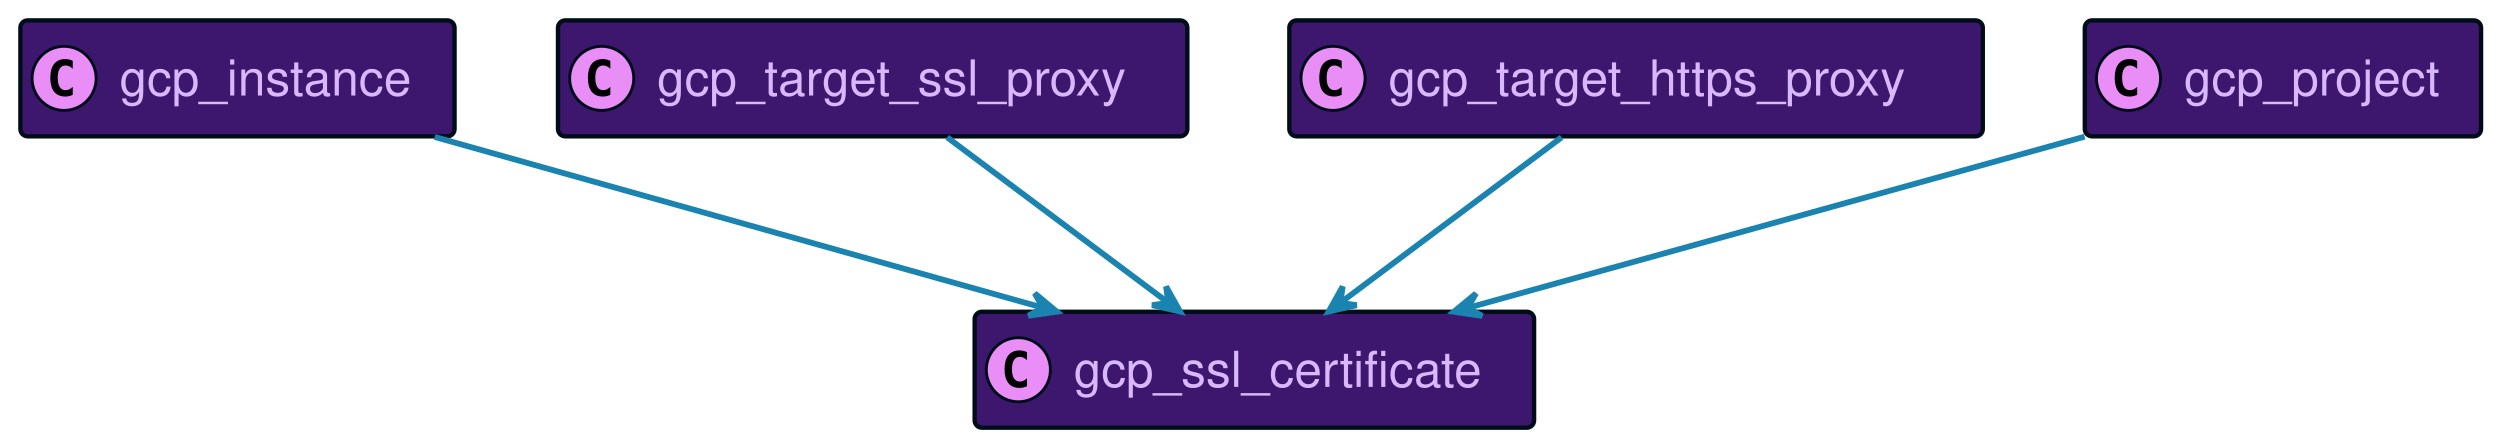
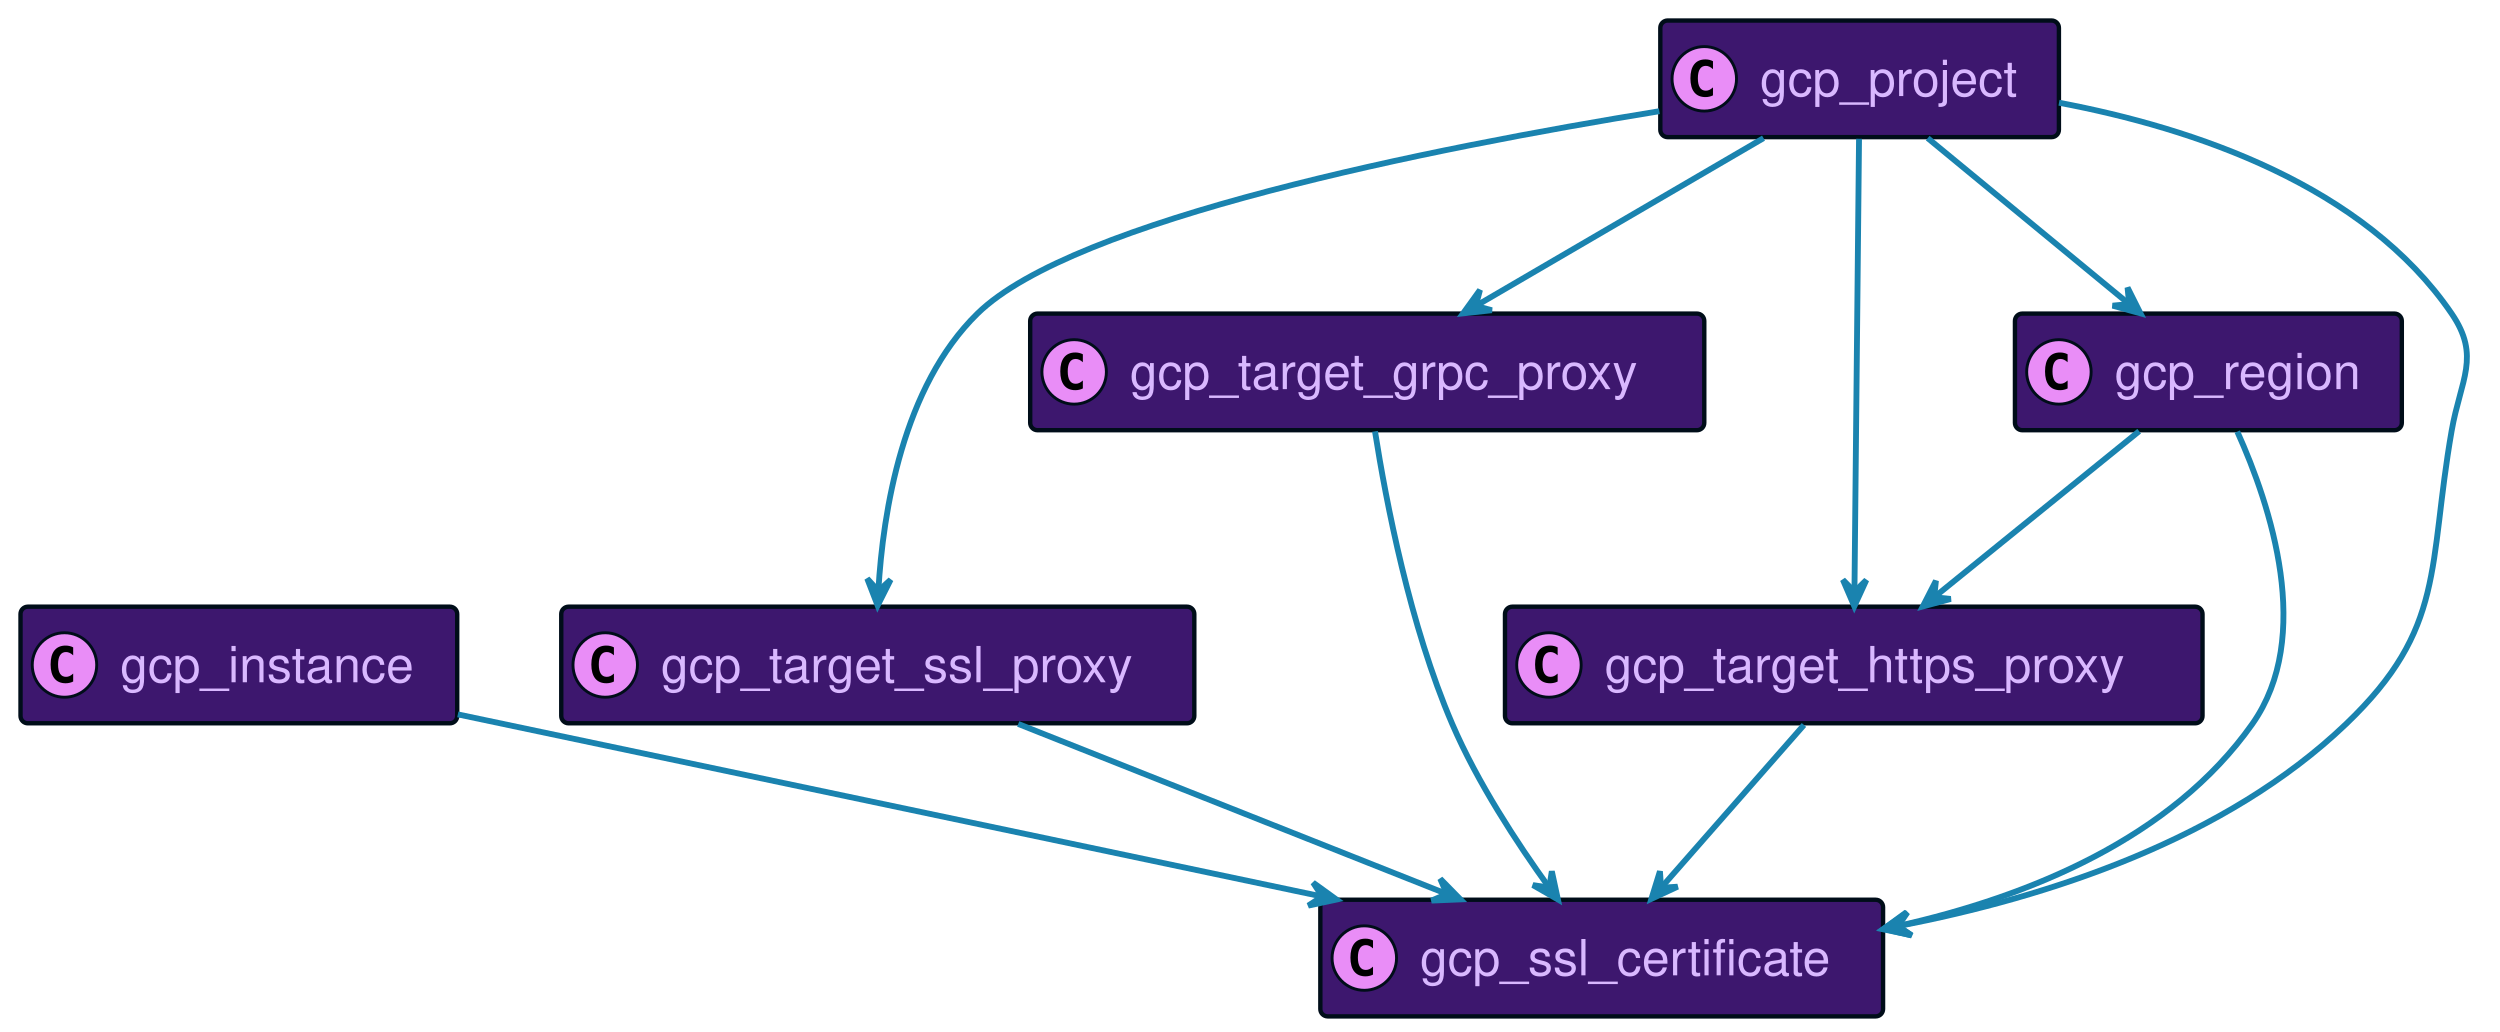
- <svg xmlns="http://www.w3.org/2000/svg" xmlns:xlink="http://www.w3.org/1999/xlink" contentScriptType="application/ecmascript" contentStyleType="text/css" height="152px" preserveAspectRatio="none" style="width:858px;height:152px;background:#00000000;" version="1.1" viewBox="0 0 858 152" width="858px" zoomAndPan="magnify">
+ <svg xmlns="http://www.w3.org/2000/svg" xmlns:xlink="http://www.w3.org/1999/xlink" contentScriptType="application/ecmascript" contentStyleType="text/css" height="352px" preserveAspectRatio="none" style="width:853px;height:352px;background:#00000000;" version="1.1" viewBox="0 0 853 352" width="853px" zoomAndPan="magnify">
  <defs />
  <g>
    <a href="#gcp_instance" target="_top" title="#gcp_instance" xlink:actuate="onRequest" xlink:href="#gcp_instance" xlink:show="new" xlink:title="#gcp_instance" xlink:type="simple">
-       <rect codeLine="17" fill="#3D176E" height="39.789" id="gcp_instance" rx="2.5" ry="2.5" style="stroke:#000D19;stroke-width:1.5;" width="149" x="7" y="7" />
-       <ellipse cx="22" cy="26.895" fill="#E98DF7" rx="11" ry="11" style="stroke:#000D19;stroke-width:1.0;" />
-       <path d="M24.969,32.535 Q24.391,32.832 23.75,32.973 Q23.109,33.129 22.406,33.129 Q19.906,33.129 18.578,31.488 Q17.266,29.832 17.266,26.707 Q17.266,23.582 18.578,21.926 Q19.906,20.27 22.406,20.27 Q23.109,20.27 23.75,20.426 Q24.406,20.582 24.969,20.879 L24.969,23.598 Q24.344,23.02 23.75,22.754 Q23.156,22.473 22.531,22.473 Q21.188,22.473 20.5,23.551 Q19.812,24.613 19.812,26.707 Q19.812,28.801 20.5,29.879 Q21.188,30.941 22.531,30.941 Q23.156,30.941 23.75,30.676 Q24.344,30.395 24.969,29.816 L24.969,32.535 Z " fill="#000000" />
-       <text fill="#D9B8FF" font-family="Helvetica" font-size="17" lengthAdjust="spacing" textLength="107" x="41" y="32.78">gcp_instance</text>
+       <rect codeLine="17" fill="#3D176E" height="39.789" id="gcp_instance" rx="2.5" ry="2.5" style="stroke:#000D19;stroke-width:1.5;" width="149" x="7" y="207" />
+       <ellipse cx="22" cy="226.894" fill="#E98DF7" rx="11" ry="11" style="stroke:#000D19;stroke-width:1.0;" />
+       <path d="M24.969,232.535 Q24.391,232.832 23.75,232.973 Q23.109,233.129 22.406,233.129 Q19.906,233.129 18.578,231.488 Q17.266,229.832 17.266,226.707 Q17.266,223.582 18.578,221.926 Q19.906,220.269 22.406,220.269 Q23.109,220.269 23.75,220.426 Q24.406,220.582 24.969,220.879 L24.969,223.598 Q24.344,223.019 23.75,222.754 Q23.156,222.473 22.531,222.473 Q21.188,222.473 20.5,223.551 Q19.812,224.613 19.812,226.707 Q19.812,228.801 20.5,229.879 Q21.188,230.941 22.531,230.941 Q23.156,230.941 23.75,230.676 Q24.344,230.394 24.969,229.816 L24.969,232.535 Z " fill="#000000" />
+       <text fill="#D9B8FF" font-family="Helvetica" font-size="17" lengthAdjust="spacing" textLength="107" x="41" y="232.78">gcp_instance</text>
    </a>
    <a href="#gcp_target_ssl_proxy" target="_top" title="#gcp_target_ssl_proxy" xlink:actuate="onRequest" xlink:href="#gcp_target_ssl_proxy" xlink:show="new" xlink:title="#gcp_target_ssl_proxy" xlink:type="simple">
-       <rect codeLine="20" fill="#3D176E" height="39.789" id="gcp_target_ssl_proxy" rx="2.5" ry="2.5" style="stroke:#000D19;stroke-width:1.5;" width="216" x="191.5" y="7" />
-       <ellipse cx="206.5" cy="26.895" fill="#E98DF7" rx="11" ry="11" style="stroke:#000D19;stroke-width:1.0;" />
-       <path d="M209.469,32.535 Q208.891,32.832 208.25,32.973 Q207.609,33.129 206.906,33.129 Q204.406,33.129 203.078,31.488 Q201.766,29.832 201.766,26.707 Q201.766,23.582 203.078,21.926 Q204.406,20.27 206.906,20.27 Q207.609,20.27 208.25,20.426 Q208.906,20.582 209.469,20.879 L209.469,23.598 Q208.844,23.02 208.25,22.754 Q207.656,22.473 207.031,22.473 Q205.688,22.473 205,23.551 Q204.312,24.613 204.312,26.707 Q204.312,28.801 205,29.879 Q205.688,30.941 207.031,30.941 Q207.656,30.941 208.25,30.676 Q208.844,30.395 209.469,29.816 L209.469,32.535 Z " fill="#000000" />
-       <text fill="#D9B8FF" font-family="Helvetica" font-size="17" lengthAdjust="spacing" textLength="174" x="225.5" y="32.78">gcp_target_ssl_proxy</text>
+       <rect codeLine="20" fill="#3D176E" height="39.789" id="gcp_target_ssl_proxy" rx="2.5" ry="2.5" style="stroke:#000D19;stroke-width:1.5;" width="216" x="191.5" y="207" />
+       <ellipse cx="206.5" cy="226.894" fill="#E98DF7" rx="11" ry="11" style="stroke:#000D19;stroke-width:1.0;" />
+       <path d="M209.469,232.535 Q208.891,232.832 208.25,232.973 Q207.609,233.129 206.906,233.129 Q204.406,233.129 203.078,231.488 Q201.766,229.832 201.766,226.707 Q201.766,223.582 203.078,221.926 Q204.406,220.269 206.906,220.269 Q207.609,220.269 208.25,220.426 Q208.906,220.582 209.469,220.879 L209.469,223.598 Q208.844,223.019 208.25,222.754 Q207.656,222.473 207.031,222.473 Q205.688,222.473 205,223.551 Q204.312,224.613 204.312,226.707 Q204.312,228.801 205,229.879 Q205.688,230.941 207.031,230.941 Q207.656,230.941 208.25,230.676 Q208.844,230.394 209.469,229.816 L209.469,232.535 Z " fill="#000000" />
+       <text fill="#D9B8FF" font-family="Helvetica" font-size="17" lengthAdjust="spacing" textLength="174" x="225.5" y="232.78">gcp_target_ssl_proxy</text>
    </a>
    <a href="#gcp_target_https_proxy" target="_top" title="#gcp_target_https_proxy" xlink:actuate="onRequest" xlink:href="#gcp_target_https_proxy" xlink:show="new" xlink:title="#gcp_target_https_proxy" xlink:type="simple">
-       <rect codeLine="23" fill="#3D176E" height="39.789" id="gcp_target_https_proxy" rx="2.5" ry="2.5" style="stroke:#000D19;stroke-width:1.5;" width="238" x="442.5" y="7" />
-       <ellipse cx="457.5" cy="26.895" fill="#E98DF7" rx="11" ry="11" style="stroke:#000D19;stroke-width:1.0;" />
-       <path d="M460.469,32.535 Q459.891,32.832 459.25,32.973 Q458.609,33.129 457.906,33.129 Q455.406,33.129 454.078,31.488 Q452.766,29.832 452.766,26.707 Q452.766,23.582 454.078,21.926 Q455.406,20.27 457.906,20.27 Q458.609,20.27 459.25,20.426 Q459.906,20.582 460.469,20.879 L460.469,23.598 Q459.844,23.02 459.25,22.754 Q458.656,22.473 458.031,22.473 Q456.688,22.473 456,23.551 Q455.312,24.613 455.312,26.707 Q455.312,28.801 456,29.879 Q456.688,30.941 458.031,30.941 Q458.656,30.941 459.25,30.676 Q459.844,30.395 460.469,29.816 L460.469,32.535 Z " fill="#000000" />
-       <text fill="#D9B8FF" font-family="Helvetica" font-size="17" lengthAdjust="spacing" textLength="196" x="476.5" y="32.78">gcp_target_https_proxy</text>
+       <rect codeLine="23" fill="#3D176E" height="39.789" id="gcp_target_https_proxy" rx="2.5" ry="2.5" style="stroke:#000D19;stroke-width:1.5;" width="238" x="513.5" y="207" />
+       <ellipse cx="528.5" cy="226.894" fill="#E98DF7" rx="11" ry="11" style="stroke:#000D19;stroke-width:1.0;" />
+       <path d="M531.469,232.535 Q530.891,232.832 530.25,232.973 Q529.609,233.129 528.906,233.129 Q526.406,233.129 525.078,231.488 Q523.766,229.832 523.766,226.707 Q523.766,223.582 525.078,221.926 Q526.406,220.269 528.906,220.269 Q529.609,220.269 530.25,220.426 Q530.906,220.582 531.469,220.879 L531.469,223.598 Q530.844,223.019 530.25,222.754 Q529.656,222.473 529.031,222.473 Q527.688,222.473 527,223.551 Q526.312,224.613 526.312,226.707 Q526.312,228.801 527,229.879 Q527.688,230.941 529.031,230.941 Q529.656,230.941 530.25,230.676 Q530.844,230.394 531.469,229.816 L531.469,232.535 Z " fill="#000000" />
+       <text fill="#D9B8FF" font-family="Helvetica" font-size="17" lengthAdjust="spacing" textLength="196" x="547.5" y="232.78">gcp_target_https_proxy</text>
+     </a>
+     <a href="#gcp_target_grpc_proxy" target="_top" title="#gcp_target_grpc_proxy" xlink:actuate="onRequest" xlink:href="#gcp_target_grpc_proxy" xlink:show="new" xlink:title="#gcp_target_grpc_proxy" xlink:type="simple">
+       <rect codeLine="26" fill="#3D176E" height="39.789" id="gcp_target_grpc_proxy" rx="2.5" ry="2.5" style="stroke:#000D19;stroke-width:1.5;" width="230" x="351.5" y="107" />
+       <ellipse cx="366.5" cy="126.894" fill="#E98DF7" rx="11" ry="11" style="stroke:#000D19;stroke-width:1.0;" />
+       <path d="M369.469,132.535 Q368.891,132.832 368.25,132.973 Q367.609,133.129 366.906,133.129 Q364.406,133.129 363.078,131.488 Q361.766,129.832 361.766,126.707 Q361.766,123.582 363.078,121.926 Q364.406,120.269 366.906,120.269 Q367.609,120.269 368.25,120.426 Q368.906,120.582 369.469,120.879 L369.469,123.598 Q368.844,123.019 368.25,122.754 Q367.656,122.473 367.031,122.473 Q365.688,122.473 365,123.551 Q364.312,124.613 364.312,126.707 Q364.312,128.801 365,129.879 Q365.688,130.941 367.031,130.941 Q367.656,130.941 368.25,130.676 Q368.844,130.394 369.469,129.816 L369.469,132.535 Z " fill="#000000" />
+       <text fill="#D9B8FF" font-family="Helvetica" font-size="17" lengthAdjust="spacing" textLength="188" x="385.5" y="132.78">gcp_target_grpc_proxy</text>
    </a>
    <a href="#gcp_ssl_certificate" target="_top" title="#gcp_ssl_certificate" xlink:actuate="onRequest" xlink:href="#gcp_ssl_certificate" xlink:show="new" xlink:title="#gcp_ssl_certificate" xlink:type="simple">
-       <rect codeLine="26" fill="#3D176E" height="39.789" id="gcp_ssl_certificate" rx="2.5" ry="2.5" style="stroke:#000D19;stroke-width:1.5;" width="192" x="334.5" y="107" />
-       <ellipse cx="349.5" cy="126.894" fill="#E98DF7" rx="11" ry="11" style="stroke:#000D19;stroke-width:1.0;" />
-       <path d="M352.469,132.535 Q351.891,132.832 351.25,132.973 Q350.609,133.129 349.906,133.129 Q347.406,133.129 346.078,131.488 Q344.766,129.832 344.766,126.707 Q344.766,123.582 346.078,121.926 Q347.406,120.269 349.906,120.269 Q350.609,120.269 351.25,120.426 Q351.906,120.582 352.469,120.879 L352.469,123.598 Q351.844,123.019 351.25,122.754 Q350.656,122.473 350.031,122.473 Q348.688,122.473 348,123.551 Q347.312,124.613 347.312,126.707 Q347.312,128.801 348,129.879 Q348.688,130.941 350.031,130.941 Q350.656,130.941 351.25,130.676 Q351.844,130.394 352.469,129.816 L352.469,132.535 Z " fill="#000000" />
-       <text fill="#D9B8FF" font-family="Helvetica" font-size="17" lengthAdjust="spacing" textLength="150" x="368.5" y="132.78">gcp_ssl_certificate</text>
+       <rect codeLine="29" fill="#3D176E" height="39.789" id="gcp_ssl_certificate" rx="2.5" ry="2.5" style="stroke:#000D19;stroke-width:1.5;" width="192" x="450.5" y="307" />
+       <ellipse cx="465.5" cy="326.894" fill="#E98DF7" rx="11" ry="11" style="stroke:#000D19;stroke-width:1.0;" />
+       <path d="M468.469,332.535 Q467.891,332.832 467.25,332.973 Q466.609,333.129 465.906,333.129 Q463.406,333.129 462.078,331.488 Q460.766,329.832 460.766,326.707 Q460.766,323.582 462.078,321.926 Q463.406,320.269 465.906,320.269 Q466.609,320.269 467.25,320.426 Q467.906,320.582 468.469,320.879 L468.469,323.598 Q467.844,323.019 467.25,322.754 Q466.656,322.473 466.031,322.473 Q464.688,322.473 464,323.551 Q463.312,324.613 463.312,326.707 Q463.312,328.801 464,329.879 Q464.688,330.941 466.031,330.941 Q466.656,330.941 467.25,330.676 Q467.844,330.394 468.469,329.816 L468.469,332.535 Z " fill="#000000" />
+       <text fill="#D9B8FF" font-family="Helvetica" font-size="17" lengthAdjust="spacing" textLength="150" x="484.5" y="332.78">gcp_ssl_certificate</text>
    </a>
    <a href="#gcp_project" target="_top" title="#gcp_project" xlink:actuate="onRequest" xlink:href="#gcp_project" xlink:show="new" xlink:title="#gcp_project" xlink:type="simple">
-       <rect codeLine="29" fill="#3D176E" height="39.789" id="gcp_project" rx="2.5" ry="2.5" style="stroke:#000D19;stroke-width:1.5;" width="136" x="715.5" y="7" />
-       <ellipse cx="730.5" cy="26.895" fill="#E98DF7" rx="11" ry="11" style="stroke:#000D19;stroke-width:1.0;" />
-       <path d="M733.469,32.535 Q732.891,32.832 732.25,32.973 Q731.609,33.129 730.906,33.129 Q728.406,33.129 727.078,31.488 Q725.766,29.832 725.766,26.707 Q725.766,23.582 727.078,21.926 Q728.406,20.27 730.906,20.27 Q731.609,20.27 732.25,20.426 Q732.906,20.582 733.469,20.879 L733.469,23.598 Q732.844,23.02 732.25,22.754 Q731.656,22.473 731.031,22.473 Q729.688,22.473 729,23.551 Q728.312,24.613 728.312,26.707 Q728.312,28.801 729,29.879 Q729.688,30.941 731.031,30.941 Q731.656,30.941 732.25,30.676 Q732.844,30.395 733.469,29.816 L733.469,32.535 Z " fill="#000000" />
-       <text fill="#D9B8FF" font-family="Helvetica" font-size="17" lengthAdjust="spacing" textLength="94" x="749.5" y="32.78">gcp_project</text>
+       <rect codeLine="32" fill="#3D176E" height="39.789" id="gcp_project" rx="2.5" ry="2.5" style="stroke:#000D19;stroke-width:1.5;" width="136" x="566.5" y="7" />
+       <ellipse cx="581.5" cy="26.895" fill="#E98DF7" rx="11" ry="11" style="stroke:#000D19;stroke-width:1.0;" />
+       <path d="M584.469,32.535 Q583.891,32.832 583.25,32.973 Q582.609,33.129 581.906,33.129 Q579.406,33.129 578.078,31.488 Q576.766,29.832 576.766,26.707 Q576.766,23.582 578.078,21.926 Q579.406,20.27 581.906,20.27 Q582.609,20.27 583.25,20.426 Q583.906,20.582 584.469,20.879 L584.469,23.598 Q583.844,23.02 583.25,22.754 Q582.656,22.473 582.031,22.473 Q580.688,22.473 580,23.551 Q579.312,24.613 579.312,26.707 Q579.312,28.801 580,29.879 Q580.688,30.941 582.031,30.941 Q582.656,30.941 583.25,30.676 Q583.844,30.395 584.469,29.816 L584.469,32.535 Z " fill="#000000" />
+       <text fill="#D9B8FF" font-family="Helvetica" font-size="17" lengthAdjust="spacing" textLength="94" x="600.5" y="32.78">gcp_project</text>
    </a>
-     <path codeLine="32" d="M149.2,47.01 C209.07,63.82 296.18,88.28 357.57,105.52 " fill="none" id="gcp_instance-to-gcp_ssl_certificate" style="stroke:#1A83AF;stroke-width:2.0;" />
-     <polygon fill="#1A83AF" points="362.69,106.96,355.113,100.668,357.878,105.603,352.942,108.368,362.69,106.96" style="stroke:#1A83AF;stroke-width:2.0;" />
-     <path codeLine="33" d="M325.07,47.13 C346.8,63.38 378.01,86.73 400.84,103.81 " fill="none" id="gcp_target_ssl_proxy-to-gcp_ssl_certificate" style="stroke:#1A83AF;stroke-width:2.0;" />
-     <polygon fill="#1A83AF" points="405,106.92,400.185,98.328,400.995,103.927,395.396,104.736,405,106.92" style="stroke:#1A83AF;stroke-width:2.0;" />
-     <path codeLine="34" d="M535.93,47.13 C514.2,63.38 482.99,86.73 460.16,103.81 " fill="none" id="gcp_target_https_proxy-to-gcp_ssl_certificate" style="stroke:#1A83AF;stroke-width:2.0;" />
-     <polygon fill="#1A83AF" points="456,106.92,465.604,104.736,460.005,103.927,460.815,98.328,456,106.92" style="stroke:#1A83AF;stroke-width:2.0;" />
-     <path codeLine="35" d="M715.44,46.9 C654.83,63.72 566.38,88.28 504.14,105.56 " fill="none" id="gcp_project-to-gcp_ssl_certificate" style="stroke:#1A83AF;stroke-width:2.0;" />
-     <polygon fill="#1A83AF" points="498.95,107,508.694,108.435,503.766,105.657,506.544,100.729,498.95,107" style="stroke:#1A83AF;stroke-width:2.0;" />
+     <a href="#gcp_region" target="_top" title="#gcp_region" xlink:actuate="onRequest" xlink:href="#gcp_region" xlink:show="new" xlink:title="#gcp_region" xlink:type="simple">
+       <rect codeLine="35" fill="#3D176E" height="39.789" id="gcp_region" rx="2.5" ry="2.5" style="stroke:#000D19;stroke-width:1.5;" width="132" x="687.5" y="107" />
+       <ellipse cx="702.5" cy="126.894" fill="#E98DF7" rx="11" ry="11" style="stroke:#000D19;stroke-width:1.0;" />
+       <path d="M705.469,132.535 Q704.891,132.832 704.25,132.973 Q703.609,133.129 702.906,133.129 Q700.406,133.129 699.078,131.488 Q697.766,129.832 697.766,126.707 Q697.766,123.582 699.078,121.926 Q700.406,120.269 702.906,120.269 Q703.609,120.269 704.25,120.426 Q704.906,120.582 705.469,120.879 L705.469,123.598 Q704.844,123.019 704.25,122.754 Q703.656,122.473 703.031,122.473 Q701.688,122.473 701,123.551 Q700.312,124.613 700.312,126.707 Q700.312,128.801 701,129.879 Q701.688,130.941 703.031,130.941 Q703.656,130.941 704.25,130.676 Q704.844,130.394 705.469,129.816 L705.469,132.535 Z " fill="#000000" />
+       <text fill="#D9B8FF" font-family="Helvetica" font-size="17" lengthAdjust="spacing" textLength="90" x="721.5" y="132.78">gcp_region</text>
+     </a>
+     <path codeLine="38" d="M156.21,243.75 C236.33,260.63 363.8,287.5 451.12,305.9 " fill="none" id="gcp_instance-to-gcp_ssl_certificate" style="stroke:#1A83AF;stroke-width:2.0;" />
+     <polygon fill="#1A83AF" points="456.02,306.93,448.037,301.162,451.127,305.9,446.389,308.99,456.02,306.93" style="stroke:#1A83AF;stroke-width:2.0;" />
+     <path codeLine="39" d="M347.42,247.01 C389.38,263.66 450.25,287.81 493.63,305.02 " fill="none" id="gcp_target_ssl_proxy-to-gcp_ssl_certificate" style="stroke:#1A83AF;stroke-width:2.0;" />
+     <polygon fill="#1A83AF" points="498.3,306.87,491.403,299.839,493.651,305.03,488.46,307.278,498.3,306.87" style="stroke:#1A83AF;stroke-width:2.0;" />
+     <path codeLine="40" d="M615.51,247.36 C601.61,263.2 581.9,285.66 567.11,302.52 " fill="none" id="gcp_target_https_proxy-to-gcp_ssl_certificate" style="stroke:#1A83AF;stroke-width:2.0;" />
+     <polygon fill="#1A83AF" points="563.46,306.68,572.396,302.538,566.751,302.916,566.374,297.272,563.46,306.68" style="stroke:#1A83AF;stroke-width:2.0;" />
+     <path codeLine="41" d="M469.15,147.18 C472.93,171.23 481.05,213.4 495.5,247 C504.11,267.01 517.6,287.63 528.55,302.78 " fill="none" id="gcp_target_grpc_proxy-to-gcp_ssl_certificate" style="stroke:#1A83AF;stroke-width:2.0;" />
+     <polygon fill="#1A83AF" points="531.56,306.9,529.481,297.273,528.611,302.863,523.021,301.992,531.56,306.9" style="stroke:#1A83AF;stroke-width:2.0;" />
+     <path codeLine="42" d="M566.18,37.94 C487.93,50.65 366.27,74.93 333.5,107 C308.02,131.94 301.28,174.54 299.7,201.44 " fill="none" id="gcp_project-to-gcp_target_ssl_proxy" style="stroke:#1A83AF;stroke-width:2.0;" />
+     <polygon fill="#1A83AF" points="299.45,206.6,303.883,197.805,299.693,201.606,295.893,197.416,299.45,206.6" style="stroke:#1A83AF;stroke-width:2.0;" />
+     <path codeLine="43" d="M634.3,47.35 C633.94,83.67 633.15,161.97 632.74,201.75 " fill="none" id="gcp_project-to-gcp_target_https_proxy" style="stroke:#1A83AF;stroke-width:2.0;" />
+     <polygon fill="#1A83AF" points="632.69,206.87,636.793,197.916,632.747,201.87,628.793,197.825,632.69,206.87" style="stroke:#1A83AF;stroke-width:2.0;" />
+     <path codeLine="44" d="M601.71,47.13 C573.61,63.52 533.15,87.12 503.82,104.23 " fill="none" id="gcp_project-to-gcp_target_grpc_proxy" style="stroke:#1A83AF;stroke-width:2.0;" />
+     <polygon fill="#1A83AF" points="499.21,106.92,509,105.844,503.53,104.402,504.972,98.932,499.21,106.92" style="stroke:#1A83AF;stroke-width:2.0;" />
+     <path codeLine="45" d="M702.54,35.05 C748.74,43.78 806.67,63.3 836.5,107 C846.52,121.68 839.56,129.49 836.5,147 C828.38,193.53 834.63,214.34 800.5,247 C759.45,286.28 699.19,306.05 647.67,315.99 " fill="none" id="gcp_project-to-gcp_ssl_certificate" style="stroke:#1A83AF;stroke-width:2.0;" />
+     <polygon fill="#1A83AF" points="642.71,316.93,652.296,319.189,647.623,316.002,650.811,311.329,642.71,316.93" style="stroke:#1A83AF;stroke-width:2.0;" />
+     <path codeLine="46" d="M657.73,47.13 C677.38,63.32 705.58,86.54 726.29,103.6 " fill="none" id="gcp_project-to-gcp_region" style="stroke:#1A83AF;stroke-width:2.0;" />
+     <polygon fill="#1A83AF" points="730.33,106.92,725.919,98.114,726.468,103.745,720.838,104.294,730.33,106.92" style="stroke:#1A83AF;stroke-width:2.0;" />
+     <path codeLine="47" d="M763.36,147.26 C774.78,172.55 789.51,217.22 768.5,247 C740.96,286.03 692.37,305.89 647.65,315.95 " fill="none" id="gcp_region-to-gcp_ssl_certificate" style="stroke:#1A83AF;stroke-width:2.0;" />
+     <polygon fill="#1A83AF" points="642.5,317.07,652.142,319.076,647.387,316.013,650.451,311.257,642.5,317.07" style="stroke:#1A83AF;stroke-width:2.0;" />
+     <path codeLine="48" d="M729.88,147.13 C709.89,163.32 681.22,186.54 660.16,203.6 " fill="none" id="gcp_region-to-gcp_target_https_proxy" style="stroke:#1A83AF;stroke-width:2.0;" />
+     <polygon fill="#1A83AF" points="656.06,206.92,665.573,204.37,659.948,203.776,660.542,198.15,656.06,206.92" style="stroke:#1A83AF;stroke-width:2.0;" />
  </g>
</svg>
